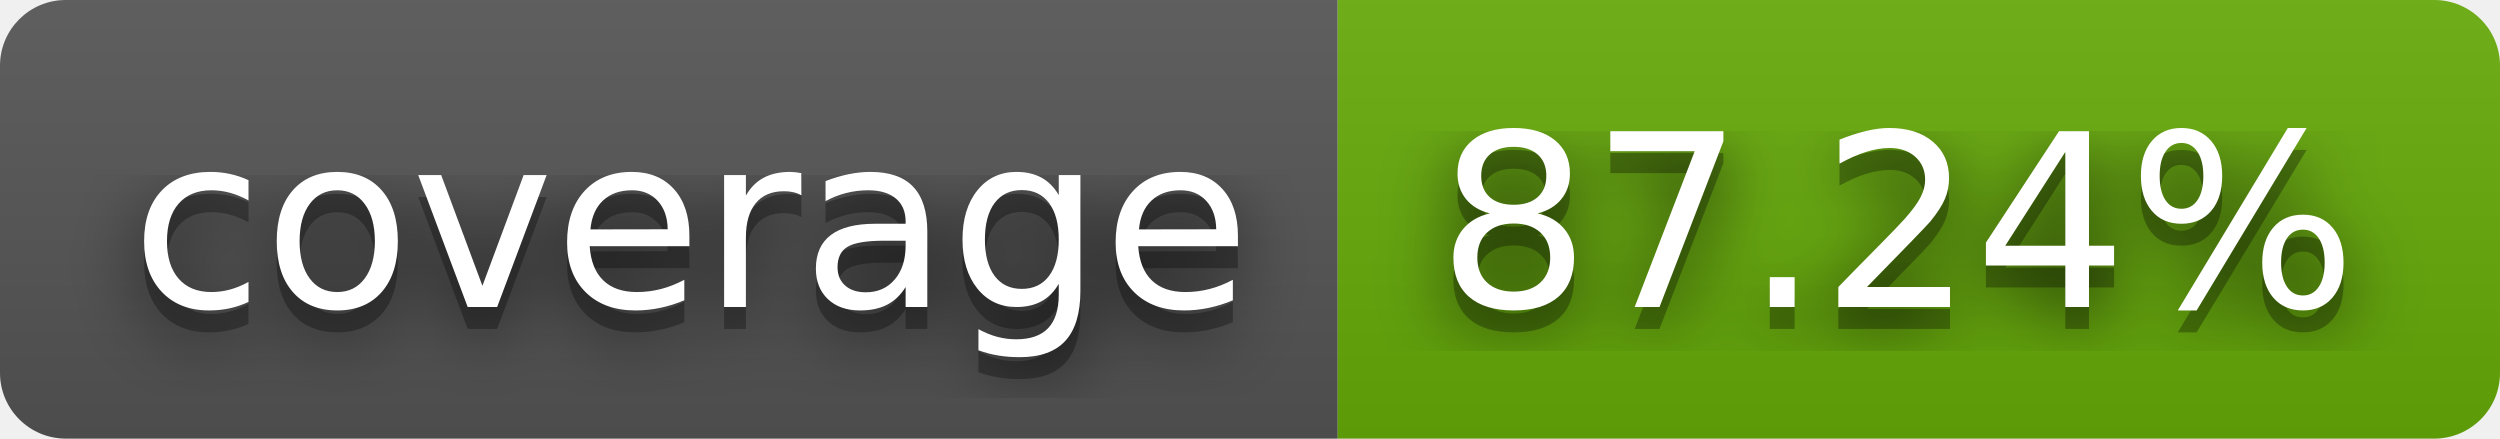
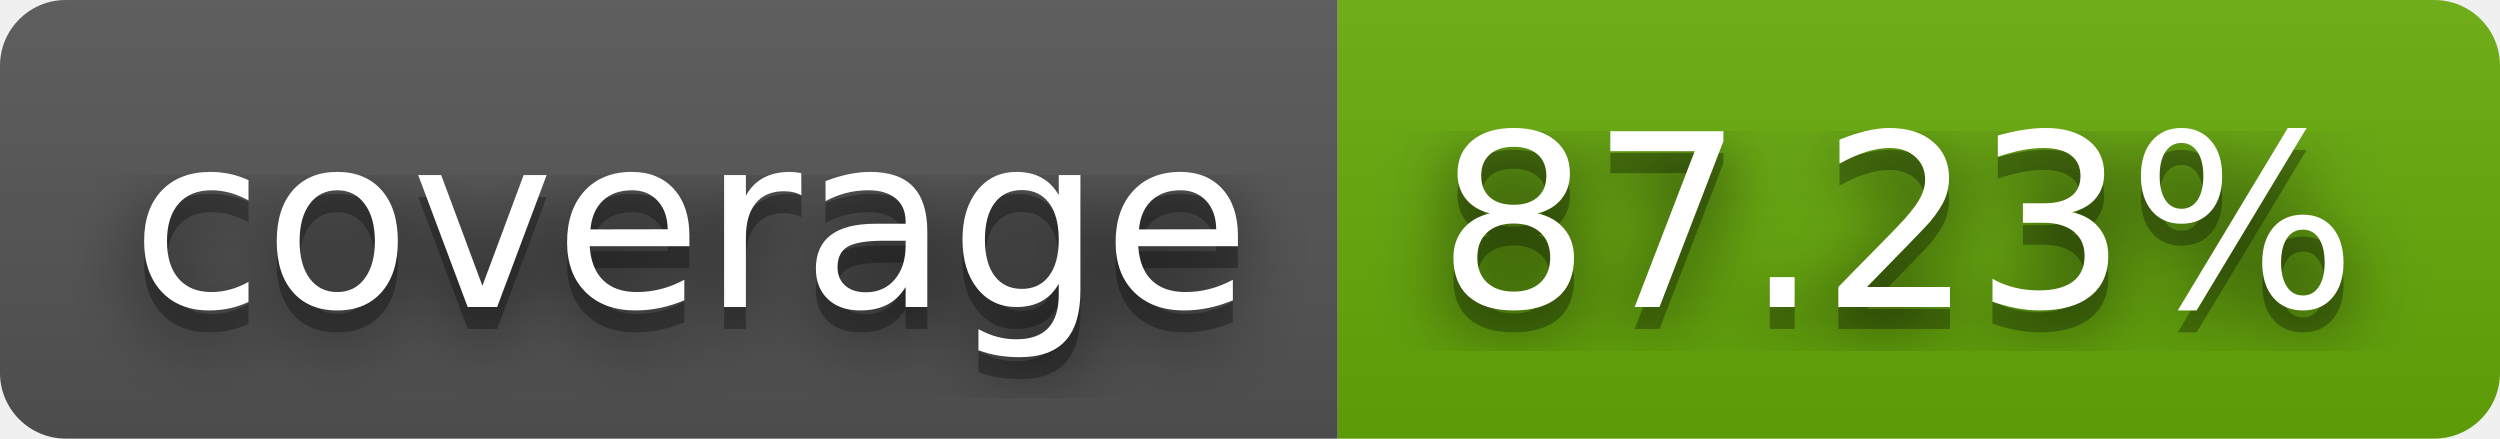
- <svg xmlns="http://www.w3.org/2000/svg" width="114" height="20" role="img" aria-label="coverage: 87.24%">
+ <svg xmlns="http://www.w3.org/2000/svg" width="114" height="20" role="img" aria-label="coverage: 87.23%">
  <filter id="blur">
    <feGaussianBlur stdDeviation="16" />
  </filter>
  <linearGradient id="s" x2="0" y2="100%">
    <stop offset="0" stop-color="#bbb" stop-opacity=".1" />
    <stop offset="1" stop-opacity=".1" />
  </linearGradient>
  <clipPath id="r">
    <rect width="114" height="20" rx="3" />
  </clipPath>
  <g clip-path="url(#r)">
    <rect width="61" height="20" fill="#555" />
    <rect x="61" width="53" height="20" fill="#67ac09" />
    <rect width="114" height="20" fill="url(#s)" />
  </g>
  <g fill="#fff" text-anchor="middle" font-family="Verdana,Geneva,DejaVu Sans,sans-serif" text-rendering="geometricPrecision" font-size="110">
    <g transform="scale(.1)">
      <g aria-hidden="true" fill="#010101">
        <text x="315" y="150" fill-opacity=".8" filter="url(#blur)" textLength="510">coverage</text>
        <text x="315" y="150" fill-opacity=".3" textLength="510">coverage</text>
      </g>
      <text x="315" y="140" textLength="510">coverage</text>
    </g>
    <g transform="scale(.1)">
      <g aria-hidden="true" fill="#010101">
-         <text x="865" y="150" fill-opacity=".8" filter="url(#blur)" textLength="430">87.24%</text>
-         <text x="865" y="150" fill-opacity=".3" textLength="430">87.24%</text>
+         <text x="865" y="150" fill-opacity=".8" filter="url(#blur)" textLength="430">87.23%</text>
+         <text x="865" y="150" fill-opacity=".3" textLength="430">87.23%</text>
      </g>
-       <text x="865" y="140" textLength="430">87.24%</text>
+       <text x="865" y="140" textLength="430">87.23%</text>
    </g>
  </g>
</svg>
